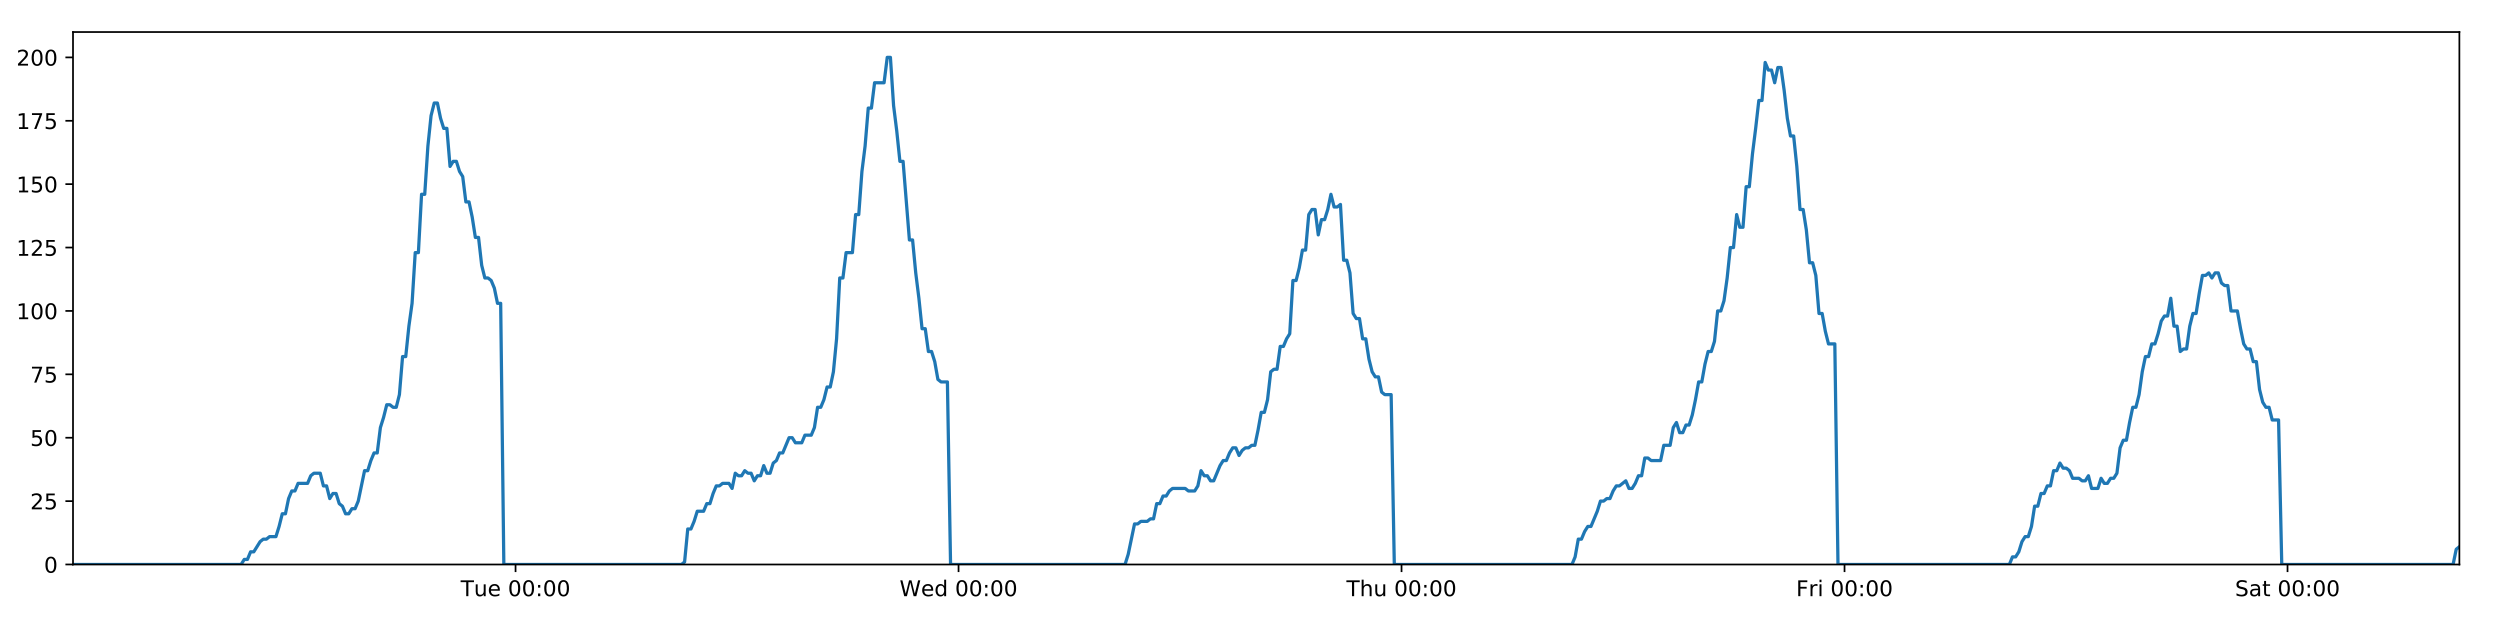
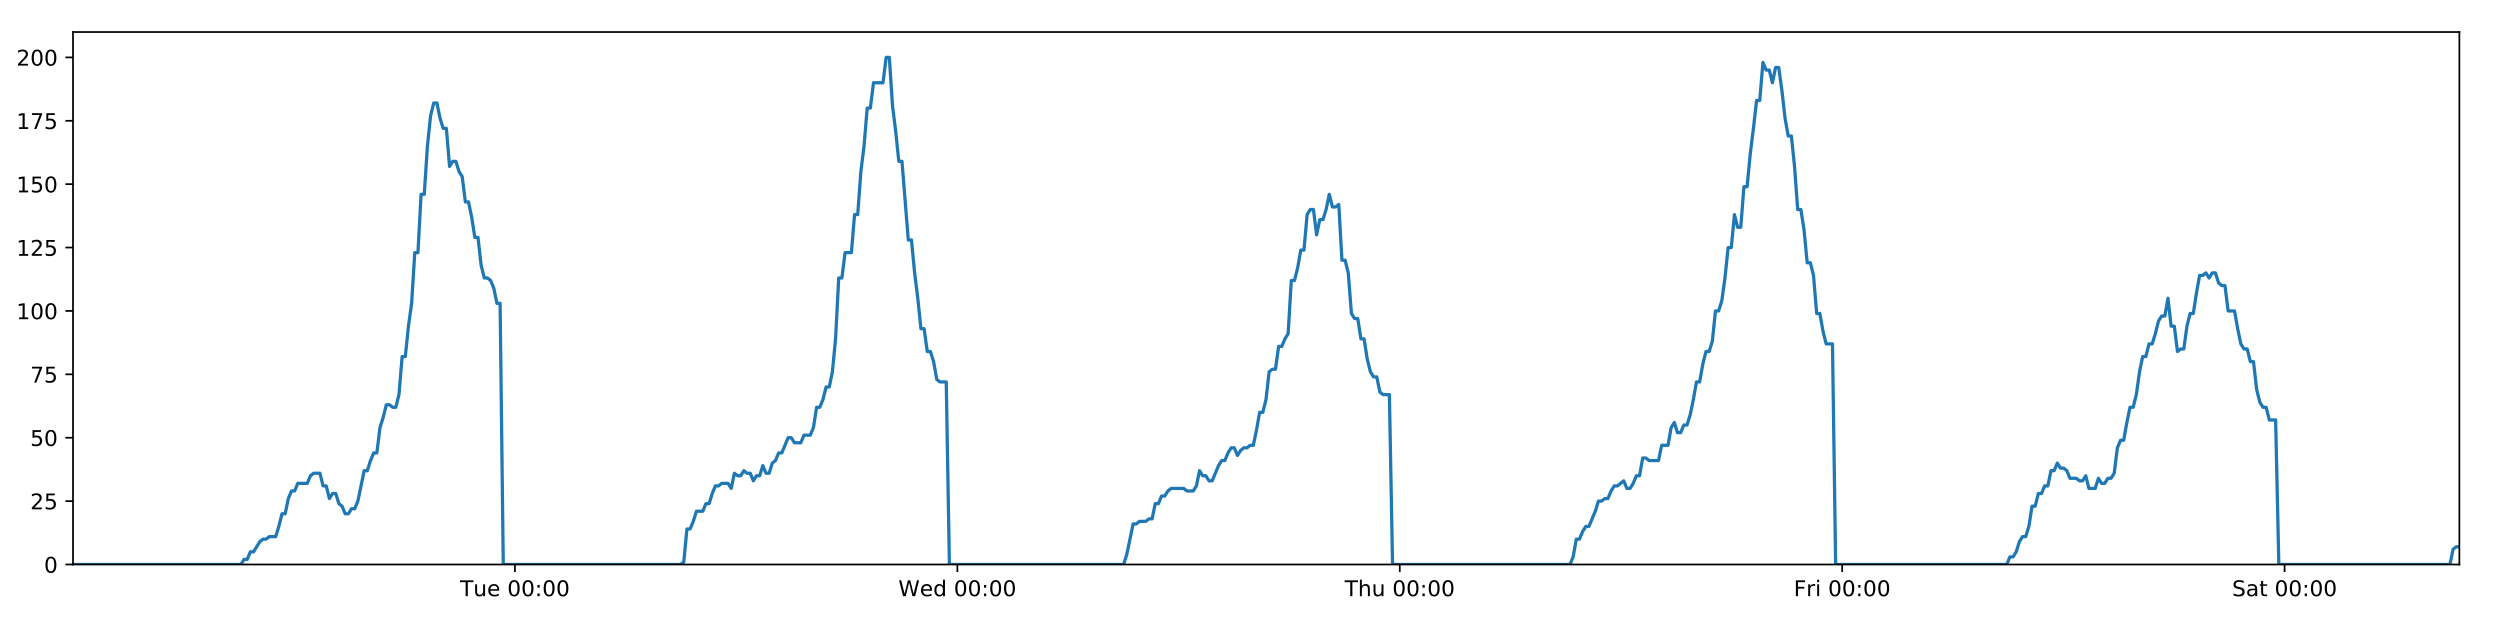
<svg xmlns="http://www.w3.org/2000/svg" xmlns:xlink="http://www.w3.org/1999/xlink" height="288pt" version="1.1" viewBox="0 0 1152 288" width="1152pt">
  <defs>
    <style type="text/css">
*{stroke-linecap:butt;stroke-linejoin:round;}
  </style>
  </defs>
  <g id="figure_1">
    <g id="patch_1">
      <path d="M 0 288  L 1152 288  L 1152 0  L 0 0  z " style="fill:#ffffff;" />
    </g>
    <g id="axes_1">
      <g id="patch_2">
        <path d="M 33.64 260.12  L 1133.28 260.12  L 1133.28 14.76  L 33.64 14.76  z " style="fill:#ffffff;" />
      </g>
      <g id="matplotlib.axis_1">
        <g id="xtick_1">
          <g id="line2d_1">
            <defs>
-               <path d="M 0 0  L 0 3.5  " id="me5c14952e0" style="stroke:#000000;stroke-width:0.8;" />
-             </defs>
-             <g>
-               <use style="stroke:#000000;stroke-width:0.8;" x="237.565" xlink:href="#me5c14952e0" y="260.12" />
+               <path d="M 0 0  L 0 3.5  " id="m6117878a48" style="stroke:#000000;stroke-width:0.8;" />
+             </defs>
+             <g>
+               <use style="stroke:#000000;stroke-width:0.8;" x="237.294" xlink:href="#m6117878a48" y="260.12" />
            </g>
          </g>
          <g id="text_1">
            <defs>
              <path d="M -0.297 72.906  L 61.375 72.906  L 61.375 64.594  L 35.5 64.594  L 35.5 0  L 25.594 0  L 25.594 64.594  L -0.297 64.594  z " id="DejaVuSans-84" />
              <path d="M 8.5 21.578  L 8.5 54.688  L 17.484 54.688  L 17.484 21.922  Q 17.484 14.156 20.5 10.266  Q 23.531 6.391 29.594 6.391  Q 36.859 6.391 41.078 11.031  Q 45.312 15.672 45.312 23.688  L 45.312 54.688  L 54.297 54.688  L 54.297 0  L 45.312 0  L 45.312 8.406  Q 42.047 3.422 37.719 1  Q 33.406 -1.422 27.688 -1.422  Q 18.266 -1.422 13.375 4.438  Q 8.5 10.297 8.5 21.578  z M 31.109 56  z " id="DejaVuSans-117" />
              <path d="M 56.203 29.594  L 56.203 25.203  L 14.891 25.203  Q 15.484 15.922 20.484 11.062  Q 25.484 6.203 34.422 6.203  Q 39.594 6.203 44.453 7.469  Q 49.312 8.734 54.109 11.281  L 54.109 2.781  Q 49.266 0.734 44.188 -0.344  Q 39.109 -1.422 33.891 -1.422  Q 20.797 -1.422 13.156 6.188  Q 5.516 13.812 5.516 26.812  Q 5.516 40.234 12.766 48.109  Q 20.016 56 32.328 56  Q 43.359 56 49.781 48.891  Q 56.203 41.797 56.203 29.594  z M 47.219 32.234  Q 47.125 39.594 43.094 43.984  Q 39.062 48.391 32.422 48.391  Q 24.906 48.391 20.391 44.141  Q 15.875 39.891 15.188 32.172  z " id="DejaVuSans-101" />
              <path id="DejaVuSans-32" />
              <path d="M 31.781 66.406  Q 24.172 66.406 20.328 58.906  Q 16.5 51.422 16.5 36.375  Q 16.5 21.391 20.328 13.891  Q 24.172 6.391 31.781 6.391  Q 39.453 6.391 43.281 13.891  Q 47.125 21.391 47.125 36.375  Q 47.125 51.422 43.281 58.906  Q 39.453 66.406 31.781 66.406  z M 31.781 74.219  Q 44.047 74.219 50.516 64.516  Q 56.984 54.828 56.984 36.375  Q 56.984 17.969 50.516 8.266  Q 44.047 -1.422 31.781 -1.422  Q 19.531 -1.422 13.062 8.266  Q 6.594 17.969 6.594 36.375  Q 6.594 54.828 13.062 64.516  Q 19.531 74.219 31.781 74.219  z " id="DejaVuSans-48" />
              <path d="M 11.719 12.406  L 22.016 12.406  L 22.016 0  L 11.719 0  z M 11.719 51.703  L 22.016 51.703  L 22.016 39.312  L 11.719 39.312  z " id="DejaVuSans-58" />
            </defs>
-             <g transform="translate(212.2786 274.7184)scale(0.1 -0.1)">
+             <g transform="translate(212.0083 274.7184)scale(0.1 -0.1)">
              <use xlink:href="#DejaVuSans-84" />
              <use x="60.85" xlink:href="#DejaVuSans-117" />
              <use x="124.229" xlink:href="#DejaVuSans-101" />
              <use x="185.752" xlink:href="#DejaVuSans-32" />
              <use x="217.539" xlink:href="#DejaVuSans-48" />
              <use x="281.162" xlink:href="#DejaVuSans-48" />
              <use x="344.785" xlink:href="#DejaVuSans-58" />
              <use x="378.477" xlink:href="#DejaVuSans-48" />
              <use x="442.1" xlink:href="#DejaVuSans-48" />
            </g>
          </g>
        </g>
        <g id="xtick_2">
          <g id="line2d_2">
            <g>
-               <use style="stroke:#000000;stroke-width:0.8;" x="441.696" xlink:href="#me5c14952e0" y="260.12" />
+               <use style="stroke:#000000;stroke-width:0.8;" x="441.155" xlink:href="#m6117878a48" y="260.12" />
            </g>
          </g>
          <g id="text_2">
            <defs>
              <path d="M 3.328 72.906  L 13.281 72.906  L 28.609 11.281  L 43.891 72.906  L 54.984 72.906  L 70.312 11.281  L 85.594 72.906  L 95.609 72.906  L 77.297 0  L 64.891 0  L 49.516 63.281  L 33.984 0  L 21.578 0  z " id="DejaVuSans-87" />
              <path d="M 45.406 46.391  L 45.406 75.984  L 54.391 75.984  L 54.391 0  L 45.406 0  L 45.406 8.203  Q 42.578 3.328 38.25 0.953  Q 33.938 -1.422 27.875 -1.422  Q 17.969 -1.422 11.734 6.484  Q 5.516 14.406 5.516 27.297  Q 5.516 40.188 11.734 48.094  Q 17.969 56 27.875 56  Q 33.938 56 38.25 53.625  Q 42.578 51.266 45.406 46.391  z M 14.797 27.297  Q 14.797 17.391 18.875 11.75  Q 22.953 6.109 30.078 6.109  Q 37.203 6.109 41.297 11.75  Q 45.406 17.391 45.406 27.297  Q 45.406 37.203 41.297 42.844  Q 37.203 48.484 30.078 48.484  Q 22.953 48.484 18.875 42.844  Q 14.797 37.203 14.797 27.297  z " id="DejaVuSans-100" />
            </defs>
-             <g transform="translate(414.507 274.7184)scale(0.1 -0.1)">
+             <g transform="translate(413.9661 274.7184)scale(0.1 -0.1)">
              <use xlink:href="#DejaVuSans-87" />
              <use x="98.799" xlink:href="#DejaVuSans-101" />
              <use x="160.322" xlink:href="#DejaVuSans-100" />
              <use x="223.799" xlink:href="#DejaVuSans-32" />
              <use x="255.586" xlink:href="#DejaVuSans-48" />
              <use x="319.209" xlink:href="#DejaVuSans-48" />
              <use x="382.832" xlink:href="#DejaVuSans-58" />
              <use x="416.523" xlink:href="#DejaVuSans-48" />
              <use x="480.146" xlink:href="#DejaVuSans-48" />
            </g>
          </g>
        </g>
        <g id="xtick_3">
          <g id="line2d_3">
            <g>
-               <use style="stroke:#000000;stroke-width:0.8;" x="645.828" xlink:href="#me5c14952e0" y="260.12" />
+               <use style="stroke:#000000;stroke-width:0.8;" x="645.016" xlink:href="#m6117878a48" y="260.12" />
            </g>
          </g>
          <g id="text_3">
            <defs>
              <path d="M 54.891 33.016  L 54.891 0  L 45.906 0  L 45.906 32.719  Q 45.906 40.484 42.875 44.328  Q 39.844 48.188 33.797 48.188  Q 26.516 48.188 22.312 43.547  Q 18.109 38.922 18.109 30.906  L 18.109 0  L 9.078 0  L 9.078 75.984  L 18.109 75.984  L 18.109 46.188  Q 21.344 51.125 25.703 53.562  Q 30.078 56 35.797 56  Q 45.219 56 50.047 50.172  Q 54.891 44.344 54.891 33.016  z " id="DejaVuSans-104" />
            </defs>
-             <g transform="translate(620.4377 274.7184)scale(0.1 -0.1)">
+             <g transform="translate(619.6263 274.7184)scale(0.1 -0.1)">
              <use xlink:href="#DejaVuSans-84" />
              <use x="61.084" xlink:href="#DejaVuSans-104" />
              <use x="124.463" xlink:href="#DejaVuSans-117" />
              <use x="187.842" xlink:href="#DejaVuSans-32" />
              <use x="219.629" xlink:href="#DejaVuSans-48" />
              <use x="283.252" xlink:href="#DejaVuSans-48" />
              <use x="346.875" xlink:href="#DejaVuSans-58" />
              <use x="380.566" xlink:href="#DejaVuSans-48" />
              <use x="444.189" xlink:href="#DejaVuSans-48" />
            </g>
          </g>
        </g>
        <g id="xtick_4">
          <g id="line2d_4">
            <g>
-               <use style="stroke:#000000;stroke-width:0.8;" x="849.959" xlink:href="#me5c14952e0" y="260.12" />
+               <use style="stroke:#000000;stroke-width:0.8;" x="848.877" xlink:href="#m6117878a48" y="260.12" />
            </g>
          </g>
          <g id="text_4">
            <defs>
              <path d="M 9.812 72.906  L 51.703 72.906  L 51.703 64.594  L 19.672 64.594  L 19.672 43.109  L 48.578 43.109  L 48.578 34.812  L 19.672 34.812  L 19.672 0  L 9.812 0  z " id="DejaVuSans-70" />
              <path d="M 41.109 46.297  Q 39.594 47.172 37.812 47.578  Q 36.031 48 33.891 48  Q 26.266 48 22.188 43.047  Q 18.109 38.094 18.109 28.812  L 18.109 0  L 9.078 0  L 9.078 54.688  L 18.109 54.688  L 18.109 46.188  Q 20.953 51.172 25.484 53.578  Q 30.031 56 36.531 56  Q 37.453 56 38.578 55.875  Q 39.703 55.766 41.062 55.516  z " id="DejaVuSans-114" />
              <path d="M 9.422 54.688  L 18.406 54.688  L 18.406 0  L 9.422 0  z M 9.422 75.984  L 18.406 75.984  L 18.406 64.594  L 9.422 64.594  z " id="DejaVuSans-105" />
            </defs>
-             <g transform="translate(827.6458 274.7184)scale(0.1 -0.1)">
+             <g transform="translate(826.5638 274.7184)scale(0.1 -0.1)">
              <use xlink:href="#DejaVuSans-70" />
              <use x="57.41" xlink:href="#DejaVuSans-114" />
              <use x="98.523" xlink:href="#DejaVuSans-105" />
              <use x="126.307" xlink:href="#DejaVuSans-32" />
              <use x="158.094" xlink:href="#DejaVuSans-48" />
              <use x="221.717" xlink:href="#DejaVuSans-48" />
              <use x="285.34" xlink:href="#DejaVuSans-58" />
              <use x="319.031" xlink:href="#DejaVuSans-48" />
              <use x="382.654" xlink:href="#DejaVuSans-48" />
            </g>
          </g>
        </g>
        <g id="xtick_5">
          <g id="line2d_5">
            <g>
-               <use style="stroke:#000000;stroke-width:0.8;" x="1054.091" xlink:href="#me5c14952e0" y="260.12" />
+               <use style="stroke:#000000;stroke-width:0.8;" x="1052.738" xlink:href="#m6117878a48" y="260.12" />
            </g>
          </g>
          <g id="text_5">
            <defs>
              <path d="M 53.516 70.516  L 53.516 60.891  Q 47.906 63.578 42.922 64.891  Q 37.938 66.219 33.297 66.219  Q 25.25 66.219 20.875 63.094  Q 16.5 59.969 16.5 54.203  Q 16.5 49.359 19.406 46.891  Q 22.312 44.438 30.422 42.922  L 36.375 41.703  Q 47.406 39.594 52.656 34.297  Q 57.906 29 57.906 20.125  Q 57.906 9.516 50.797 4.047  Q 43.703 -1.422 29.984 -1.422  Q 24.812 -1.422 18.969 -0.25  Q 13.141 0.922 6.891 3.219  L 6.891 13.375  Q 12.891 10.016 18.656 8.297  Q 24.422 6.594 29.984 6.594  Q 38.422 6.594 43.016 9.906  Q 47.609 13.234 47.609 19.391  Q 47.609 24.75 44.312 27.781  Q 41.016 30.812 33.5 32.328  L 27.484 33.5  Q 16.453 35.688 11.516 40.375  Q 6.594 45.062 6.594 53.422  Q 6.594 63.094 13.406 68.656  Q 20.219 74.219 32.172 74.219  Q 37.312 74.219 42.625 73.281  Q 47.953 72.359 53.516 70.516  z " id="DejaVuSans-83" />
              <path d="M 34.281 27.484  Q 23.391 27.484 19.188 25  Q 14.984 22.516 14.984 16.5  Q 14.984 11.719 18.141 8.906  Q 21.297 6.109 26.703 6.109  Q 34.188 6.109 38.703 11.406  Q 43.219 16.703 43.219 25.484  L 43.219 27.484  z M 52.203 31.203  L 52.203 0  L 43.219 0  L 43.219 8.297  Q 40.141 3.328 35.547 0.953  Q 30.953 -1.422 24.312 -1.422  Q 15.922 -1.422 10.953 3.297  Q 6 8.016 6 15.922  Q 6 25.141 12.172 29.828  Q 18.359 34.516 30.609 34.516  L 43.219 34.516  L 43.219 35.406  Q 43.219 41.609 39.141 45  Q 35.062 48.391 27.688 48.391  Q 23 48.391 18.547 47.266  Q 14.109 46.141 10.016 43.891  L 10.016 52.203  Q 14.938 54.109 19.578 55.047  Q 24.219 56 28.609 56  Q 40.484 56 46.344 49.844  Q 52.203 43.703 52.203 31.203  z " id="DejaVuSans-97" />
              <path d="M 18.312 70.219  L 18.312 54.688  L 36.812 54.688  L 36.812 47.703  L 18.312 47.703  L 18.312 18.016  Q 18.312 11.328 20.141 9.422  Q 21.969 7.516 27.594 7.516  L 36.812 7.516  L 36.812 0  L 27.594 0  Q 17.188 0 13.234 3.875  Q 9.281 7.766 9.281 18.016  L 9.281 47.703  L 2.688 47.703  L 2.688 54.688  L 9.281 54.688  L 9.281 70.219  z " id="DejaVuSans-116" />
            </defs>
-             <g transform="translate(1029.894 274.7184)scale(0.1 -0.1)">
+             <g transform="translate(1028.541 274.7184)scale(0.1 -0.1)">
              <use xlink:href="#DejaVuSans-83" />
              <use x="63.477" xlink:href="#DejaVuSans-97" />
              <use x="124.756" xlink:href="#DejaVuSans-116" />
              <use x="163.965" xlink:href="#DejaVuSans-32" />
              <use x="195.752" xlink:href="#DejaVuSans-48" />
              <use x="259.375" xlink:href="#DejaVuSans-48" />
              <use x="322.998" xlink:href="#DejaVuSans-58" />
              <use x="356.689" xlink:href="#DejaVuSans-48" />
              <use x="420.312" xlink:href="#DejaVuSans-48" />
            </g>
          </g>
        </g>
      </g>
      <g id="matplotlib.axis_2">
        <g id="ytick_1">
          <g id="line2d_6">
            <defs>
-               <path d="M 0 0  L -3.5 0  " id="m1050a21b93" style="stroke:#000000;stroke-width:0.8;" />
-             </defs>
-             <g>
-               <use style="stroke:#000000;stroke-width:0.8;" x="33.64" xlink:href="#m1050a21b93" y="260.12" />
+               <path d="M 0 0  L -3.5 0  " id="mb380b62f11" style="stroke:#000000;stroke-width:0.8;" />
+             </defs>
+             <g>
+               <use style="stroke:#000000;stroke-width:0.8;" x="33.64" xlink:href="#mb380b62f11" y="260.12" />
            </g>
          </g>
          <g id="text_6">
            <g transform="translate(20.2775 263.9192)scale(0.1 -0.1)">
              <use xlink:href="#DejaVuSans-48" />
            </g>
          </g>
        </g>
        <g id="ytick_2">
          <g id="line2d_7">
            <g>
-               <use style="stroke:#000000;stroke-width:0.8;" x="33.64" xlink:href="#m1050a21b93" y="230.91" />
+               <use style="stroke:#000000;stroke-width:0.8;" x="33.64" xlink:href="#mb380b62f11" y="230.91" />
            </g>
          </g>
          <g id="text_7">
            <defs>
              <path d="M 19.188 8.297  L 53.609 8.297  L 53.609 0  L 7.328 0  L 7.328 8.297  Q 12.938 14.109 22.625 23.891  Q 32.328 33.688 34.812 36.531  Q 39.547 41.844 41.422 45.531  Q 43.312 49.219 43.312 52.781  Q 43.312 58.594 39.234 62.25  Q 35.156 65.922 28.609 65.922  Q 23.969 65.922 18.812 64.312  Q 13.672 62.703 7.812 59.422  L 7.812 69.391  Q 13.766 71.781 18.938 73  Q 24.125 74.219 28.422 74.219  Q 39.75 74.219 46.484 68.547  Q 53.219 62.891 53.219 53.422  Q 53.219 48.922 51.531 44.891  Q 49.859 40.875 45.406 35.406  Q 44.188 33.984 37.641 27.219  Q 31.109 20.453 19.188 8.297  z " id="DejaVuSans-50" />
              <path d="M 10.797 72.906  L 49.516 72.906  L 49.516 64.594  L 19.828 64.594  L 19.828 46.734  Q 21.969 47.469 24.109 47.828  Q 26.266 48.188 28.422 48.188  Q 40.625 48.188 47.75 41.5  Q 54.891 34.812 54.891 23.391  Q 54.891 11.625 47.562 5.094  Q 40.234 -1.422 26.906 -1.422  Q 22.312 -1.422 17.547 -0.641  Q 12.797 0.141 7.719 1.703  L 7.719 11.625  Q 12.109 9.234 16.797 8.062  Q 21.484 6.891 26.703 6.891  Q 35.156 6.891 40.078 11.328  Q 45.016 15.766 45.016 23.391  Q 45.016 31 40.078 35.438  Q 35.156 39.891 26.703 39.891  Q 22.75 39.891 18.812 39.016  Q 14.891 38.141 10.797 36.281  z " id="DejaVuSans-53" />
            </defs>
            <g transform="translate(13.915 234.7097)scale(0.1 -0.1)">
              <use xlink:href="#DejaVuSans-50" />
              <use x="63.623" xlink:href="#DejaVuSans-53" />
            </g>
          </g>
        </g>
        <g id="ytick_3">
          <g id="line2d_8">
            <g>
-               <use style="stroke:#000000;stroke-width:0.8;" x="33.64" xlink:href="#m1050a21b93" y="201.701" />
+               <use style="stroke:#000000;stroke-width:0.8;" x="33.64" xlink:href="#mb380b62f11" y="201.701" />
            </g>
          </g>
          <g id="text_8">
            <g transform="translate(13.915 205.5002)scale(0.1 -0.1)">
              <use xlink:href="#DejaVuSans-53" />
              <use x="63.623" xlink:href="#DejaVuSans-48" />
            </g>
          </g>
        </g>
        <g id="ytick_4">
          <g id="line2d_9">
            <g>
-               <use style="stroke:#000000;stroke-width:0.8;" x="33.64" xlink:href="#m1050a21b93" y="172.491" />
+               <use style="stroke:#000000;stroke-width:0.8;" x="33.64" xlink:href="#mb380b62f11" y="172.491" />
            </g>
          </g>
          <g id="text_9">
            <defs>
              <path d="M 8.203 72.906  L 55.078 72.906  L 55.078 68.703  L 28.609 0  L 18.312 0  L 43.219 64.594  L 8.203 64.594  z " id="DejaVuSans-55" />
            </defs>
            <g transform="translate(13.915 176.2906)scale(0.1 -0.1)">
              <use xlink:href="#DejaVuSans-55" />
              <use x="63.623" xlink:href="#DejaVuSans-53" />
            </g>
          </g>
        </g>
        <g id="ytick_5">
          <g id="line2d_10">
            <g>
-               <use style="stroke:#000000;stroke-width:0.8;" x="33.64" xlink:href="#m1050a21b93" y="143.282" />
+               <use style="stroke:#000000;stroke-width:0.8;" x="33.64" xlink:href="#mb380b62f11" y="143.282" />
            </g>
          </g>
          <g id="text_10">
            <defs>
              <path d="M 12.406 8.297  L 28.516 8.297  L 28.516 63.922  L 10.984 60.406  L 10.984 69.391  L 28.422 72.906  L 38.281 72.906  L 38.281 8.297  L 54.391 8.297  L 54.391 0  L 12.406 0  z " id="DejaVuSans-49" />
            </defs>
            <g transform="translate(7.5525 147.0811)scale(0.1 -0.1)">
              <use xlink:href="#DejaVuSans-49" />
              <use x="63.623" xlink:href="#DejaVuSans-48" />
              <use x="127.246" xlink:href="#DejaVuSans-48" />
            </g>
          </g>
        </g>
        <g id="ytick_6">
          <g id="line2d_11">
            <g>
-               <use style="stroke:#000000;stroke-width:0.8;" x="33.64" xlink:href="#m1050a21b93" y="114.072" />
+               <use style="stroke:#000000;stroke-width:0.8;" x="33.64" xlink:href="#mb380b62f11" y="114.072" />
            </g>
          </g>
          <g id="text_11">
            <g transform="translate(7.5525 117.8716)scale(0.1 -0.1)">
              <use xlink:href="#DejaVuSans-49" />
              <use x="63.623" xlink:href="#DejaVuSans-50" />
              <use x="127.246" xlink:href="#DejaVuSans-53" />
            </g>
          </g>
        </g>
        <g id="ytick_7">
          <g id="line2d_12">
            <g>
-               <use style="stroke:#000000;stroke-width:0.8;" x="33.64" xlink:href="#m1050a21b93" y="84.863" />
+               <use style="stroke:#000000;stroke-width:0.8;" x="33.64" xlink:href="#mb380b62f11" y="84.863" />
            </g>
          </g>
          <g id="text_12">
            <g transform="translate(7.5525 88.66208)scale(0.1 -0.1)">
              <use xlink:href="#DejaVuSans-49" />
              <use x="63.623" xlink:href="#DejaVuSans-53" />
              <use x="127.246" xlink:href="#DejaVuSans-48" />
            </g>
          </g>
        </g>
        <g id="ytick_8">
          <g id="line2d_13">
            <g>
-               <use style="stroke:#000000;stroke-width:0.8;" x="33.64" xlink:href="#m1050a21b93" y="55.653" />
+               <use style="stroke:#000000;stroke-width:0.8;" x="33.64" xlink:href="#mb380b62f11" y="55.653" />
            </g>
          </g>
          <g id="text_13">
            <g transform="translate(7.5525 59.45255)scale(0.1 -0.1)">
              <use xlink:href="#DejaVuSans-49" />
              <use x="63.623" xlink:href="#DejaVuSans-55" />
              <use x="127.246" xlink:href="#DejaVuSans-53" />
            </g>
          </g>
        </g>
        <g id="ytick_9">
          <g id="line2d_14">
            <g>
-               <use style="stroke:#000000;stroke-width:0.8;" x="33.64" xlink:href="#m1050a21b93" y="26.444" />
+               <use style="stroke:#000000;stroke-width:0.8;" x="33.64" xlink:href="#mb380b62f11" y="26.444" />
            </g>
          </g>
          <g id="text_14">
            <g transform="translate(7.5525 30.24303)scale(0.1 -0.1)">
              <use xlink:href="#DejaVuSans-50" />
              <use x="63.623" xlink:href="#DejaVuSans-48" />
              <use x="127.246" xlink:href="#DejaVuSans-48" />
            </g>
          </g>
        </g>
      </g>
      <g id="line2d_15">
-         <path clip-path="url(#p5b4707846f)" d="M 33.64 260.12  L 111.096 260.12  L 112.555 257.783  L 114.016 257.783  L 115.476 254.278  L 116.936 254.278  L 119.853 249.605  L 121.313 248.436  L 122.771 248.436  L 124.23 247.268  L 127.147 247.268  L 128.607 242.594  L 130.065 236.752  L 131.524 236.752  L 132.983 229.742  L 134.444 226.237  L 135.902 226.237  L 137.361 222.732  L 141.736 222.732  L 143.194 219.227  L 144.652 218.058  L 147.57 218.058  L 149.029 223.9  L 150.487 223.9  L 151.948 229.742  L 153.406 227.405  L 154.865 227.405  L 156.323 232.079  L 157.781 233.247  L 159.241 236.752  L 160.699 236.752  L 162.16 234.416  L 163.617 234.416  L 165.076 230.91  L 167.991 216.89  L 169.449 216.89  L 170.907 212.216  L 172.366 208.711  L 173.826 208.711  L 175.284 197.027  L 176.748 192.354  L 178.212 186.512  L 179.67 186.512  L 181.129 187.68  L 182.587 187.68  L 184.046 181.838  L 185.504 164.313  L 186.962 164.313  L 188.42 150.292  L 189.879 139.777  L 191.339 116.409  L 192.797 116.409  L 194.254 89.536  L 195.715 89.536  L 197.173 67.337  L 198.631 53.317  L 200.088 47.475  L 201.546 47.475  L 203.004 54.485  L 204.461 59.158  L 205.92 59.158  L 207.379 76.684  L 208.836 74.347  L 210.297 74.347  L 211.756 79.021  L 213.214 81.358  L 214.674 93.042  L 216.131 93.042  L 217.589 100.052  L 219.047 109.399  L 220.503 109.399  L 221.962 122.251  L 223.419 128.093  L 224.88 128.093  L 226.337 129.261  L 227.794 132.766  L 229.252 139.777  L 230.709 139.777  L 232.165 260.12  L 314.02 260.12  L 315.455 258.952  L 316.917 243.763  L 318.378 243.763  L 319.839 240.258  L 321.298 235.584  L 324.219 235.584  L 325.678 232.079  L 327.136 232.079  L 328.595 227.405  L 330.054 223.9  L 331.511 223.9  L 332.971 222.732  L 335.887 222.732  L 337.345 225.069  L 338.806 218.058  L 340.267 219.227  L 341.724 219.227  L 343.183 216.89  L 344.642 218.058  L 346.101 218.058  L 347.559 221.563  L 349.016 219.227  L 350.475 219.227  L 351.935 214.553  L 353.392 218.058  L 354.849 218.058  L 356.307 213.385  L 357.767 212.216  L 359.228 208.711  L 360.687 208.711  L 363.602 201.701  L 365.063 201.701  L 366.523 204.038  L 369.449 204.038  L 370.906 200.533  L 373.824 200.533  L 375.284 197.027  L 376.743 187.68  L 378.201 187.68  L 379.658 184.175  L 381.117 178.333  L 382.575 178.333  L 384.035 171.323  L 385.494 156.134  L 386.953 128.093  L 388.415 128.093  L 389.879 116.409  L 392.795 116.409  L 394.258 98.883  L 395.716 98.883  L 397.174 79.021  L 398.632 67.337  L 400.089 49.811  L 401.547 49.811  L 403.007 38.128  L 407.38 38.128  L 408.841 26.444  L 410.302 26.444  L 411.759 48.643  L 413.218 60.327  L 414.676 74.347  L 416.137 74.347  L 419.052 110.567  L 420.514 110.567  L 421.971 125.756  L 423.429 137.44  L 424.887 151.461  L 426.349 151.461  L 427.807 161.976  L 429.265 161.976  L 430.727 166.65  L 432.185 174.828  L 433.643 175.997  L 436.561 175.997  L 438.018 260.12  L 518.413 260.12  L 519.871 255.446  L 522.788 241.426  L 524.248 241.426  L 525.707 240.258  L 528.627 240.258  L 530.085 239.089  L 531.543 239.089  L 533.004 232.079  L 534.464 232.079  L 535.922 228.574  L 537.382 228.574  L 538.841 226.237  L 540.301 225.069  L 546.138 225.069  L 547.603 226.237  L 550.518 226.237  L 551.976 223.9  L 553.436 216.89  L 554.893 219.227  L 556.354 219.227  L 557.815 221.563  L 559.272 221.563  L 562.189 214.553  L 563.65 212.216  L 565.11 212.216  L 566.568 208.711  L 568.028 206.374  L 569.488 206.374  L 570.946 209.88  L 572.406 207.543  L 573.866 206.374  L 575.327 206.374  L 576.789 205.206  L 578.247 205.206  L 579.706 198.196  L 581.165 190.017  L 582.627 190.017  L 584.088 184.175  L 585.548 171.323  L 587.006 170.155  L 588.468 170.155  L 589.929 159.639  L 591.39 159.639  L 592.849 156.134  L 594.31 153.797  L 595.771 129.261  L 597.242 129.261  L 598.7 123.419  L 600.159 115.241  L 601.619 115.241  L 603.078 98.883  L 604.536 96.547  L 605.995 96.547  L 607.454 108.23  L 608.917 101.22  L 610.374 101.22  L 611.832 96.547  L 613.293 89.536  L 614.757 95.378  L 616.219 95.378  L 617.679 94.21  L 619.14 119.914  L 620.6 119.914  L 622.058 125.756  L 623.518 144.45  L 624.979 146.787  L 626.439 146.787  L 627.899 156.134  L 629.356 156.134  L 630.817 165.481  L 632.278 171.323  L 633.735 173.66  L 635.197 173.66  L 636.657 180.67  L 638.114 181.838  L 641.035 181.838  L 642.496 260.12  L 724.361 260.12  L 725.818 256.615  L 727.275 248.436  L 728.733 248.436  L 730.194 244.931  L 731.652 242.594  L 733.11 242.594  L 736.029 235.584  L 737.489 230.91  L 738.95 230.91  L 740.407 229.742  L 741.866 229.742  L 743.324 226.237  L 744.785 223.9  L 746.243 223.9  L 749.161 221.563  L 750.62 225.069  L 752.079 225.069  L 753.538 222.732  L 754.997 219.227  L 756.456 219.227  L 757.915 211.048  L 759.374 211.048  L 760.832 212.216  L 765.21 212.216  L 766.67 205.206  L 769.587 205.206  L 771.047 197.027  L 772.507 194.691  L 773.967 199.364  L 775.427 199.364  L 776.894 195.859  L 778.353 195.859  L 779.811 191.186  L 781.27 184.175  L 782.728 175.997  L 784.188 175.997  L 785.647 167.818  L 787.108 161.976  L 788.568 161.976  L 790.029 157.302  L 791.49 143.282  L 792.952 143.282  L 794.413 138.608  L 795.873 128.093  L 797.334 114.072  L 798.793 114.072  L 800.251 98.883  L 801.709 104.725  L 803.167 104.725  L 804.626 86.031  L 806.085 86.031  L 807.549 70.842  L 809.008 59.158  L 810.468 46.306  L 811.929 46.306  L 813.39 28.781  L 814.85 32.286  L 816.309 32.286  L 817.768 38.128  L 819.225 31.117  L 820.683 31.117  L 822.14 41.633  L 823.599 54.485  L 825.057 62.664  L 826.515 62.664  L 827.972 76.684  L 829.436 96.547  L 830.893 96.547  L 832.354 105.894  L 833.814 121.083  L 835.271 121.083  L 836.73 126.925  L 838.19 144.45  L 839.65 144.45  L 841.107 152.629  L 842.565 158.471  L 845.484 158.471  L 846.941 260.12  L 925.911 260.12  L 927.345 256.615  L 928.804 256.615  L 930.262 254.278  L 931.72 249.605  L 933.178 247.268  L 934.638 247.268  L 936.098 242.594  L 937.556 233.247  L 939.016 233.247  L 940.473 227.405  L 941.93 227.405  L 943.388 223.9  L 944.849 223.9  L 946.306 216.89  L 947.764 216.89  L 949.222 213.385  L 950.68 215.722  L 952.138 215.722  L 953.596 216.89  L 955.054 220.395  L 957.977 220.395  L 959.435 221.563  L 960.893 221.563  L 962.35 219.227  L 963.809 225.069  L 966.723 225.069  L 968.18 220.395  L 969.639 222.732  L 971.099 222.732  L 972.558 220.395  L 974.019 220.395  L 975.477 218.058  L 976.935 206.374  L 978.393 202.869  L 979.852 202.869  L 981.309 194.691  L 982.767 187.68  L 984.225 187.68  L 985.686 181.838  L 987.149 171.323  L 988.609 164.313  L 990.071 164.313  L 991.528 158.471  L 992.986 158.471  L 994.448 153.797  L 995.906 147.955  L 997.366 145.619  L 998.827 145.619  L 1000.286 137.44  L 1001.745 150.292  L 1003.203 150.292  L 1004.668 161.976  L 1006.126 160.808  L 1007.583 160.808  L 1009.041 150.292  L 1010.499 144.45  L 1011.959 144.45  L 1013.417 135.103  L 1014.876 126.925  L 1016.336 126.925  L 1017.794 125.756  L 1019.253 128.093  L 1020.715 125.756  L 1022.187 125.756  L 1023.649 130.43  L 1025.113 131.598  L 1026.577 131.598  L 1028.052 143.282  L 1030.98 143.282  L 1032.445 151.461  L 1033.904 158.471  L 1035.369 160.808  L 1036.828 160.808  L 1038.289 166.65  L 1039.748 166.65  L 1041.209 179.502  L 1042.668 185.344  L 1044.126 187.68  L 1045.584 187.68  L 1047.044 193.522  L 1049.961 193.522  L 1051.432 260.12  L 1130.388 260.12  L 1131.822 253.11  L 1133.28 251.941  L 1133.28 251.941  " style="fill:none;stroke:#1f77b4;stroke-linecap:square;stroke-width:1.5;" />
+         <path clip-path="url(#p12b913f84c)" d="M 33.64 260.12  L 110.993 260.12  L 112.451 257.783  L 113.909 257.783  L 115.367 254.278  L 116.826 254.278  L 119.739 249.605  L 121.197 248.436  L 122.653 248.436  L 124.11 247.268  L 127.023 247.268  L 128.481 242.594  L 129.938 236.752  L 131.394 236.752  L 132.851 229.742  L 134.31 226.237  L 135.767 226.237  L 137.224 222.732  L 141.593 222.732  L 143.049 219.227  L 144.505 218.058  L 147.419 218.058  L 148.876 223.9  L 150.332 223.9  L 151.791 229.742  L 153.247 227.405  L 154.704 227.405  L 156.16 232.079  L 157.617 233.247  L 159.074 236.752  L 160.531 236.752  L 161.99 234.416  L 163.445 234.416  L 164.901 230.91  L 167.813 216.89  L 169.269 216.89  L 170.725 212.216  L 172.182 208.711  L 173.64 208.711  L 175.096 197.027  L 176.559 192.354  L 178.02 186.512  L 179.476 186.512  L 180.933 187.68  L 182.389 187.68  L 183.846 181.838  L 185.303 164.313  L 186.759 164.313  L 188.215 150.292  L 189.672 139.777  L 191.13 116.409  L 192.586 116.409  L 194.042 89.536  L 195.5 89.536  L 196.956 67.337  L 198.412 53.317  L 199.867 47.475  L 201.323 47.475  L 202.779 54.485  L 204.235 59.158  L 205.692 59.158  L 207.149 76.684  L 208.604 74.347  L 210.063 74.347  L 211.52 79.021  L 212.976 81.358  L 214.434 93.042  L 215.889 93.042  L 217.345 100.052  L 218.801 109.399  L 220.256 109.399  L 221.712 122.251  L 223.168 128.093  L 224.626 128.093  L 226.081 129.261  L 227.537 132.766  L 228.993 139.777  L 230.448 139.777  L 231.902 260.12  L 313.649 260.12  L 315.081 258.952  L 316.542 243.763  L 318.001 243.763  L 319.46 240.258  L 320.917 235.584  L 323.834 235.584  L 325.291 232.079  L 326.747 232.079  L 328.204 227.405  L 329.661 223.9  L 331.116 223.9  L 332.574 222.732  L 335.486 222.732  L 336.942 225.069  L 338.402 218.058  L 339.861 219.227  L 341.316 219.227  L 342.773 216.89  L 344.23 218.058  L 345.687 218.058  L 347.143 221.563  L 348.598 219.227  L 350.055 219.227  L 351.513 214.553  L 352.968 218.058  L 354.424 218.058  L 355.879 213.385  L 357.338 212.216  L 358.796 208.711  L 360.254 208.711  L 363.165 201.701  L 364.623 201.701  L 366.082 204.038  L 369.003 204.038  L 370.459 200.533  L 373.373 200.533  L 374.832 197.027  L 376.288 187.68  L 377.744 187.68  L 379.199 184.175  L 380.656 178.333  L 382.112 178.333  L 383.571 171.323  L 385.028 156.134  L 386.485 128.093  L 387.945 128.093  L 389.407 116.409  L 392.319 116.409  L 393.78 98.883  L 395.236 98.883  L 396.692 79.021  L 398.148 67.337  L 399.604 49.811  L 401.06 49.811  L 402.517 38.128  L 406.885 38.128  L 408.344 26.444  L 409.803 26.444  L 411.258 48.643  L 412.715 60.327  L 414.171 74.347  L 415.63 74.347  L 418.541 110.567  L 420.001 110.567  L 421.457 125.756  L 422.913 137.44  L 424.368 151.461  L 425.828 151.461  L 427.284 161.976  L 428.741 161.976  L 430.201 166.65  L 431.656 174.828  L 433.113 175.997  L 436.026 175.997  L 437.482 260.12  L 517.771 260.12  L 519.226 255.446  L 522.139 241.426  L 523.598 241.426  L 525.054 240.258  L 527.971 240.258  L 529.427 239.089  L 530.883 239.089  L 532.342 232.079  L 533.8 232.079  L 535.256 228.574  L 536.715 228.574  L 538.172 226.237  L 539.63 225.069  L 545.459 225.069  L 546.921 226.237  L 549.833 226.237  L 551.289 223.9  L 552.747 216.89  L 554.203 219.227  L 555.661 219.227  L 557.12 221.563  L 558.576 221.563  L 561.488 214.553  L 562.947 212.216  L 564.406 212.216  L 565.861 208.711  L 567.319 206.374  L 568.778 206.374  L 570.234 209.88  L 571.692 207.543  L 573.15 206.374  L 574.609 206.374  L 576.069 205.206  L 577.525 205.206  L 578.982 198.196  L 580.44 190.017  L 581.9 190.017  L 583.359 184.175  L 584.817 171.323  L 586.272 170.155  L 587.733 170.155  L 589.192 159.639  L 590.651 159.639  L 592.108 156.134  L 593.566 153.797  L 595.026 129.261  L 596.495 129.261  L 597.952 123.419  L 599.408 115.241  L 600.866 115.241  L 602.323 98.883  L 603.779 96.547  L 605.236 96.547  L 606.693 108.23  L 608.155 101.22  L 609.61 101.22  L 611.065 96.547  L 612.525 89.536  L 613.987 95.378  L 615.446 95.378  L 616.905 94.21  L 618.364 119.914  L 619.822 119.914  L 621.278 125.756  L 622.736 144.45  L 624.195 146.787  L 625.653 146.787  L 627.111 156.134  L 628.567 156.134  L 630.025 165.481  L 631.484 171.323  L 632.94 173.66  L 634.399 173.66  L 635.858 180.67  L 637.313 181.838  L 640.23 181.838  L 641.689 260.12  L 723.446 260.12  L 724.901 256.615  L 726.356 248.436  L 727.812 248.436  L 729.27 244.931  L 730.727 242.594  L 732.183 242.594  L 735.098 235.584  L 736.556 230.91  L 738.015 230.91  L 739.471 229.742  L 740.927 229.742  L 742.383 226.237  L 743.842 223.9  L 745.299 223.9  L 748.213 221.563  L 749.669 225.069  L 751.127 225.069  L 752.584 222.732  L 754.041 219.227  L 755.498 219.227  L 756.955 211.048  L 758.412 211.048  L 759.868 212.216  L 764.24 212.216  L 765.698 205.206  L 768.612 205.206  L 770.07 197.027  L 771.528 194.691  L 772.986 199.364  L 774.444 199.364  L 775.909 195.859  L 777.366 195.859  L 778.822 191.186  L 780.279 184.175  L 781.735 175.997  L 783.194 175.997  L 784.651 167.818  L 786.11 161.976  L 787.568 161.976  L 789.027 157.302  L 790.486 143.282  L 791.946 143.282  L 793.405 138.608  L 794.863 128.093  L 796.321 114.072  L 797.778 114.072  L 799.235 98.883  L 800.69 104.725  L 802.147 104.725  L 803.604 86.031  L 805.061 86.031  L 806.524 70.842  L 807.981 59.158  L 809.438 46.306  L 810.897 46.306  L 812.357 28.781  L 813.815 32.286  L 815.271 32.286  L 816.729 38.128  L 818.184 31.117  L 819.64 31.117  L 821.095 41.633  L 822.552 54.485  L 824.008 62.664  L 825.464 62.664  L 826.92 76.684  L 828.381 96.547  L 829.837 96.547  L 831.295 105.894  L 832.753 121.083  L 834.209 121.083  L 835.665 126.925  L 837.123 144.45  L 838.581 144.45  L 840.037 152.629  L 841.493 158.471  L 844.408 158.471  L 845.863 260.12  L 924.728 260.12  L 926.161 256.615  L 927.617 256.615  L 929.074 254.278  L 930.529 249.605  L 931.985 247.268  L 933.444 247.268  L 934.901 242.594  L 936.358 233.247  L 937.815 233.247  L 939.271 227.405  L 940.726 227.405  L 942.182 223.9  L 943.641 223.9  L 945.097 216.89  L 946.553 216.89  L 948.009 213.385  L 949.465 215.722  L 950.921 215.722  L 952.377 216.89  L 953.833 220.395  L 956.752 220.395  L 958.208 221.563  L 959.663 221.563  L 961.119 219.227  L 962.576 225.069  L 965.486 225.069  L 966.942 220.395  L 968.399 222.732  L 969.857 222.732  L 971.314 220.395  L 972.772 220.395  L 974.229 218.058  L 975.685 206.374  L 977.141 202.869  L 978.598 202.869  L 980.053 194.691  L 981.509 187.68  L 982.965 187.68  L 984.424 181.838  L 985.885 171.323  L 987.343 164.313  L 988.803 164.313  L 990.258 158.471  L 991.714 158.471  L 993.174 153.797  L 994.631 147.955  L 996.088 145.619  L 997.548 145.619  L 999.005 137.44  L 1000.462 150.292  L 1001.917 150.292  L 1003.38 161.976  L 1004.837 160.808  L 1006.292 160.808  L 1007.748 150.292  L 1009.204 144.45  L 1010.662 144.45  L 1012.119 135.103  L 1013.575 126.925  L 1015.033 126.925  L 1016.489 125.756  L 1017.946 128.093  L 1019.407 125.756  L 1020.876 125.756  L 1022.337 130.43  L 1023.799 131.598  L 1025.261 131.598  L 1026.734 143.282  L 1029.658 143.282  L 1031.121 151.461  L 1032.578 158.471  L 1034.041 160.808  L 1035.498 160.808  L 1036.958 166.65  L 1038.415 166.65  L 1039.873 179.502  L 1041.33 185.344  L 1042.787 187.68  L 1044.243 187.68  L 1045.701 193.522  L 1048.614 193.522  L 1050.083 260.12  L 1128.934 260.12  L 1130.366 253.11  L 1131.822 251.941  L 1133.28 251.941  L 1133.28 251.941  " style="fill:none;stroke:#1f77b4;stroke-linecap:square;stroke-width:1.5;" />
      </g>
      <g id="patch_3">
        <path d="M 33.64 260.12  L 33.64 14.76  " style="fill:none;stroke:#000000;stroke-linecap:square;stroke-linejoin:miter;stroke-width:0.8;" />
      </g>
      <g id="patch_4">
        <path d="M 1133.28 260.12  L 1133.28 14.76  " style="fill:none;stroke:#000000;stroke-linecap:square;stroke-linejoin:miter;stroke-width:0.8;" />
      </g>
      <g id="patch_5">
        <path d="M 33.64 260.12  L 1133.28 260.12  " style="fill:none;stroke:#000000;stroke-linecap:square;stroke-linejoin:miter;stroke-width:0.8;" />
      </g>
      <g id="patch_6">
        <path d="M 33.64 14.76  L 1133.28 14.76  " style="fill:none;stroke:#000000;stroke-linecap:square;stroke-linejoin:miter;stroke-width:0.8;" />
      </g>
    </g>
  </g>
  <defs>
-     <clipPath id="p5b4707846f">
+     <clipPath id="p12b913f84c">
      <rect height="245.36" width="1099.64" x="33.64" y="14.76" />
    </clipPath>
  </defs>
</svg>
